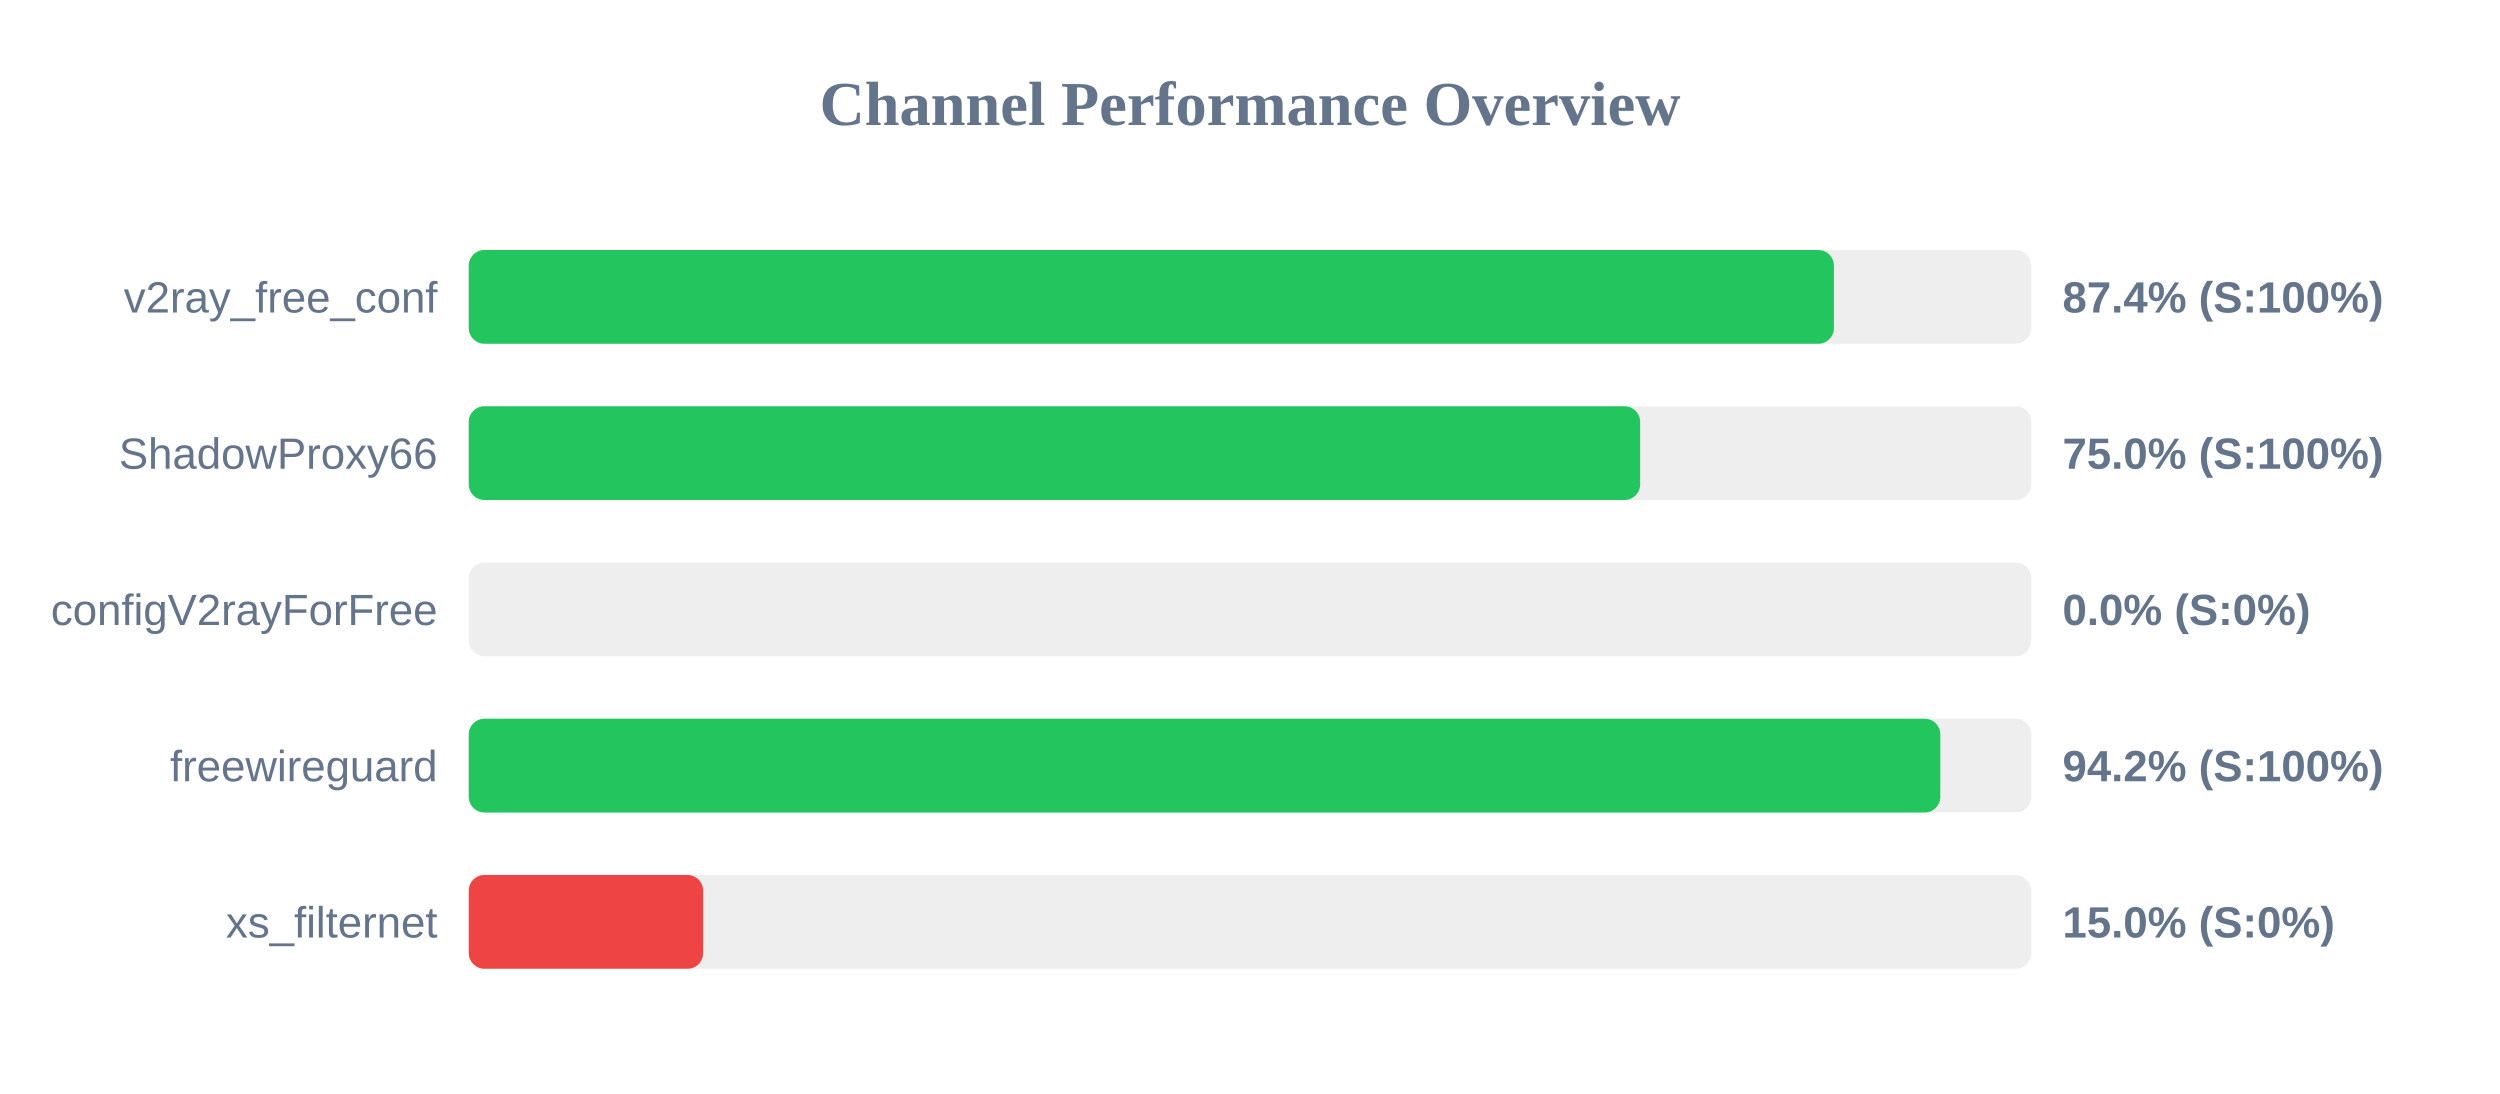
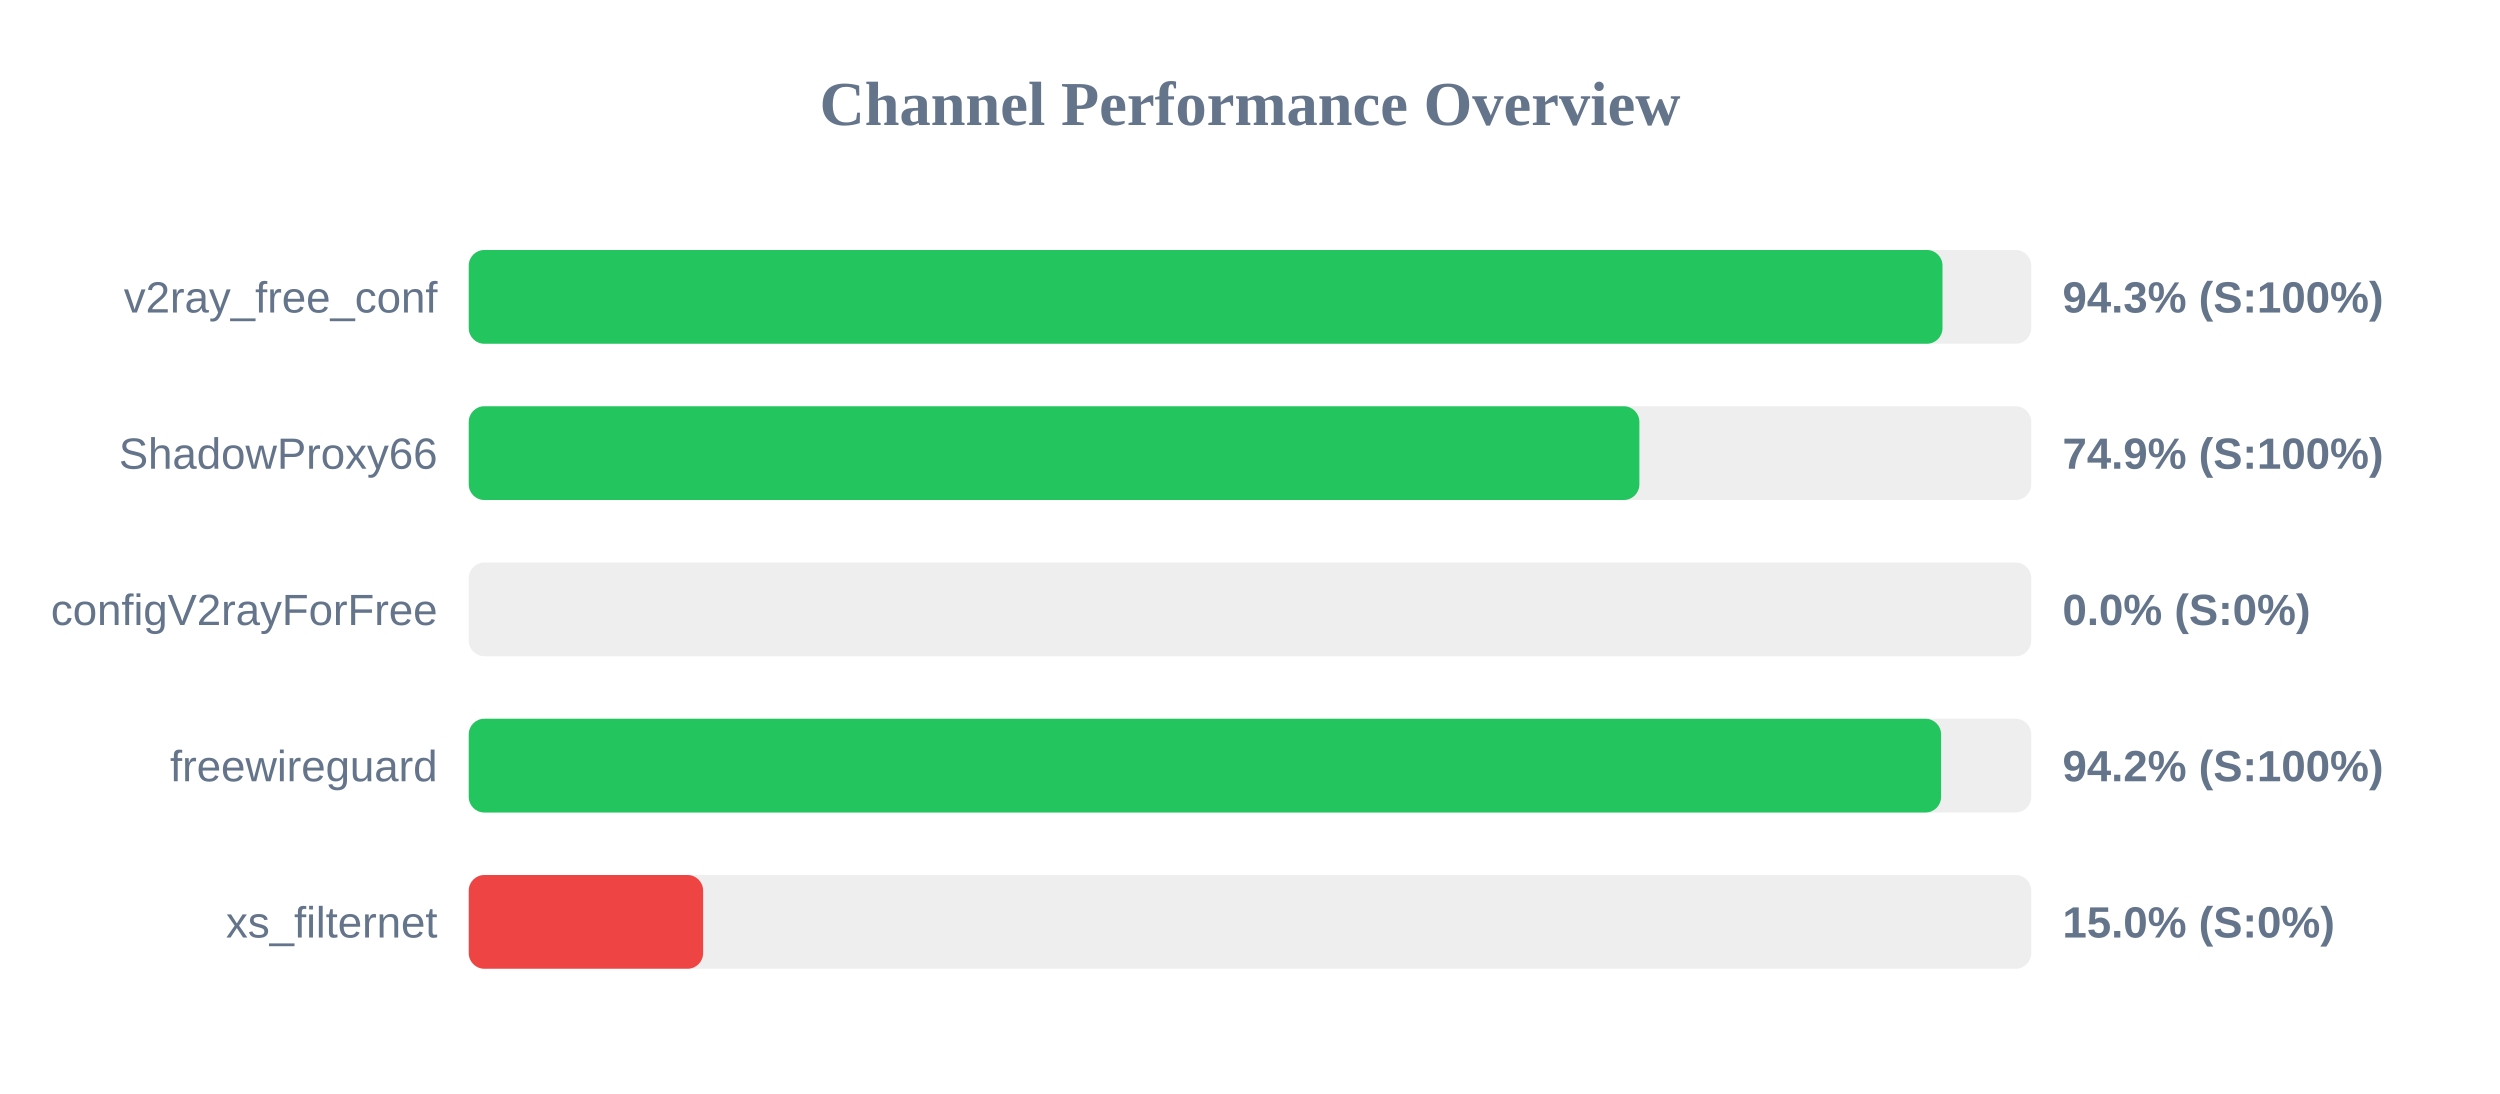
<svg xmlns="http://www.w3.org/2000/svg" width="800" height="350" version="1.1">
  <style>
        .row { font: 14px Arial; fill: #64748b; }
        .score { font: bold 14px Arial; fill: #64748b; }
    </style>
  <text x="400" y="40" text-anchor="middle" font-size="20px" font-weight="bold" fill="#64748b">Channel Performance Overview</text>
  <rect x="150" y="80" width="500" height="30" fill="#eee" rx="5" />
-   <rect x="150" y="80" width="436.85" height="30" fill="#22c55e" rx="5" />
+   <rect x="150" y="80" width="471.6" height="30" fill="#22c55e" rx="5" />
  <text x="140" y="100" text-anchor="end" class="row">v2ray_free_conf</text>
-   <text x="660" y="100" text-anchor="start" class="score">87.4% (S:100%)</text>
+   <text x="660" y="100" text-anchor="start" class="score">94.3% (S:100%)</text>
  <rect x="150" y="130" width="500" height="30" fill="#eee" rx="5" />
-   <rect x="150" y="130" width="374.85" height="30" fill="#22c55e" rx="5" />
+   <rect x="150" y="130" width="374.6" height="30" fill="#22c55e" rx="5" />
  <text x="140" y="150" text-anchor="end" class="row">ShadowProxy66</text>
-   <text x="660" y="150" text-anchor="start" class="score">75.0% (S:100%)</text>
+   <text x="660" y="150" text-anchor="start" class="score">74.9% (S:100%)</text>
  <rect x="150" y="180" width="500" height="30" fill="#eee" rx="5" />
  <rect x="150" y="180" width="0.0" height="30" fill="#ef4444" rx="5" />
  <text x="140" y="200" text-anchor="end" class="row">configV2rayForFree</text>
  <text x="660" y="200" text-anchor="start" class="score">0.0% (S:0%)</text>
  <rect x="150" y="230" width="500" height="30" fill="#eee" rx="5" />
-   <rect x="150" y="230" width="470.9" height="30" fill="#22c55e" rx="5" />
+   <rect x="150" y="230" width="471.15" height="30" fill="#22c55e" rx="5" />
  <text x="140" y="250" text-anchor="end" class="row">freewireguard</text>
  <text x="660" y="250" text-anchor="start" class="score">94.2% (S:100%)</text>
  <rect x="150" y="280" width="500" height="30" fill="#eee" rx="5" />
  <rect x="150" y="280" width="75.0" height="30" fill="#ef4444" rx="5" />
  <text x="140" y="300" text-anchor="end" class="row">xs_filternet</text>
  <text x="660" y="300" text-anchor="start" class="score">15.0% (S:0%)</text>
</svg>
